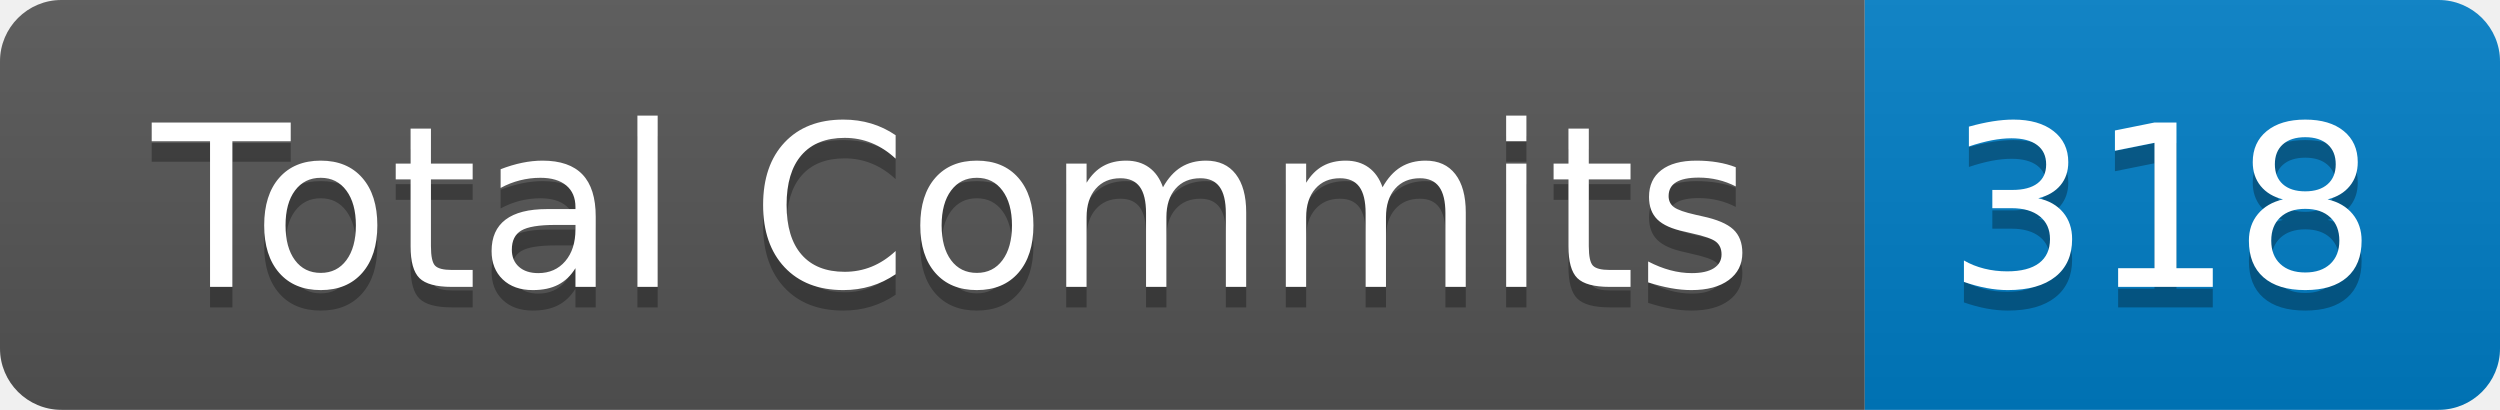
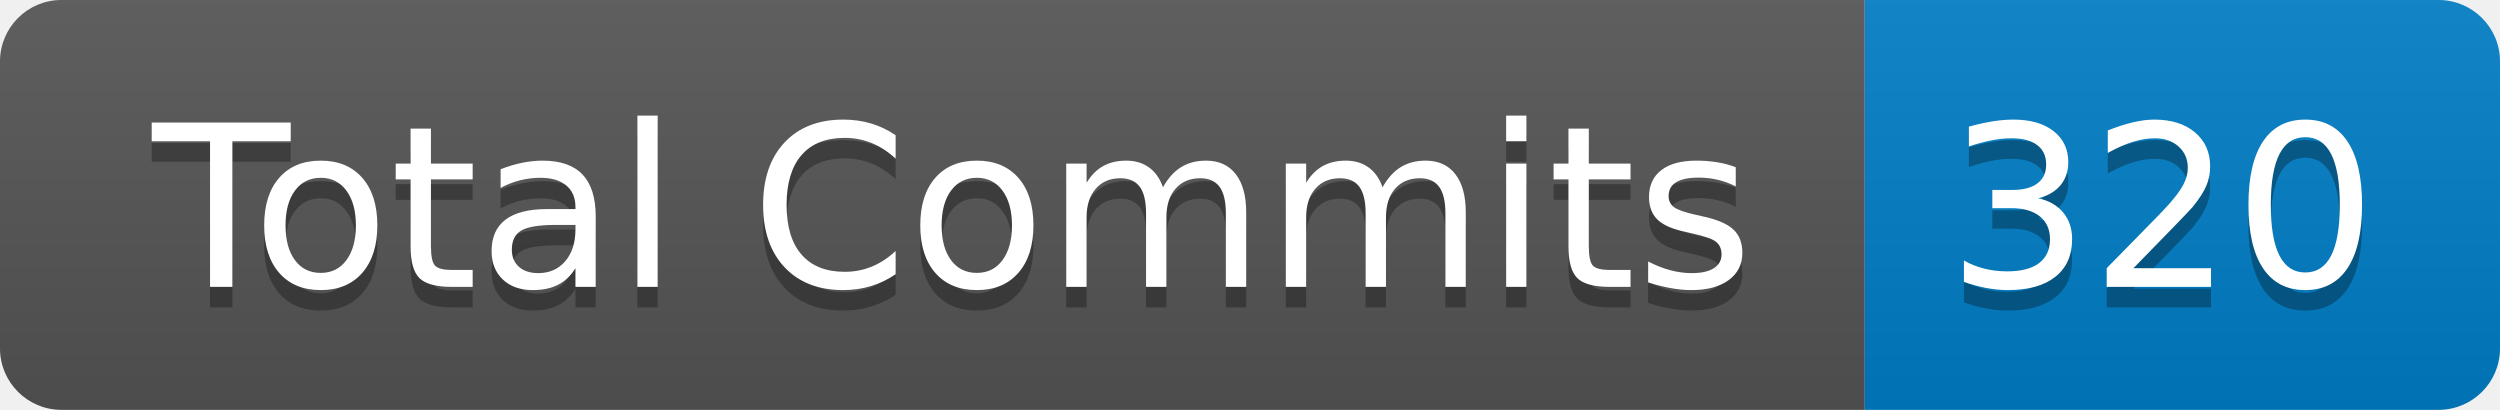
- <svg xmlns="http://www.w3.org/2000/svg" width="122" height="20" role="img" aria-label="Total Commits: 318">
+ <svg xmlns="http://www.w3.org/2000/svg" width="122" height="20" role="img" aria-label="Total Commits: 320">
  <linearGradient id="s" x2="0" y2="100%">
    <stop offset="0" stop-color="#bbb" stop-opacity=".1" />
    <stop offset="1" stop-opacity=".1" />
  </linearGradient>
  <clipPath id="r">
    <rect width="122" height="20" rx="3" fill="#fff" />
  </clipPath>
  <g clip-path="url(#r)">
    <rect width="91" height="20" fill="#555" />
    <rect x="91" width="31" height="20" fill="#007ec6" />
    <rect width="122" height="20" fill="url(#s)" />
  </g>
  <g fill="#fff" text-anchor="middle" font-family="Verdana,Geneva,DejaVu Sans,sans-serif" text-rendering="geometricPrecision" font-size="110">
    <text aria-hidden="true" x="465" y="150" fill="#010101" fill-opacity=".3" transform="scale(.1)" textLength="810">Total Commits</text>
    <text x="465" y="140" transform="scale(.1)" fill="#fff" textLength="810">Total Commits</text>
-     <text aria-hidden="true" x="1055" y="150" fill="#010101" fill-opacity=".3" transform="scale(.1)" textLength="210">318</text>
-     <text x="1055" y="140" transform="scale(.1)" fill="#fff" textLength="210">318</text>
+     <text aria-hidden="true" x="1055" y="150" fill="#010101" fill-opacity=".3" transform="scale(.1)" textLength="210">320</text>
+     <text x="1055" y="140" transform="scale(.1)" fill="#fff" textLength="210">320</text>
  </g>
</svg>
